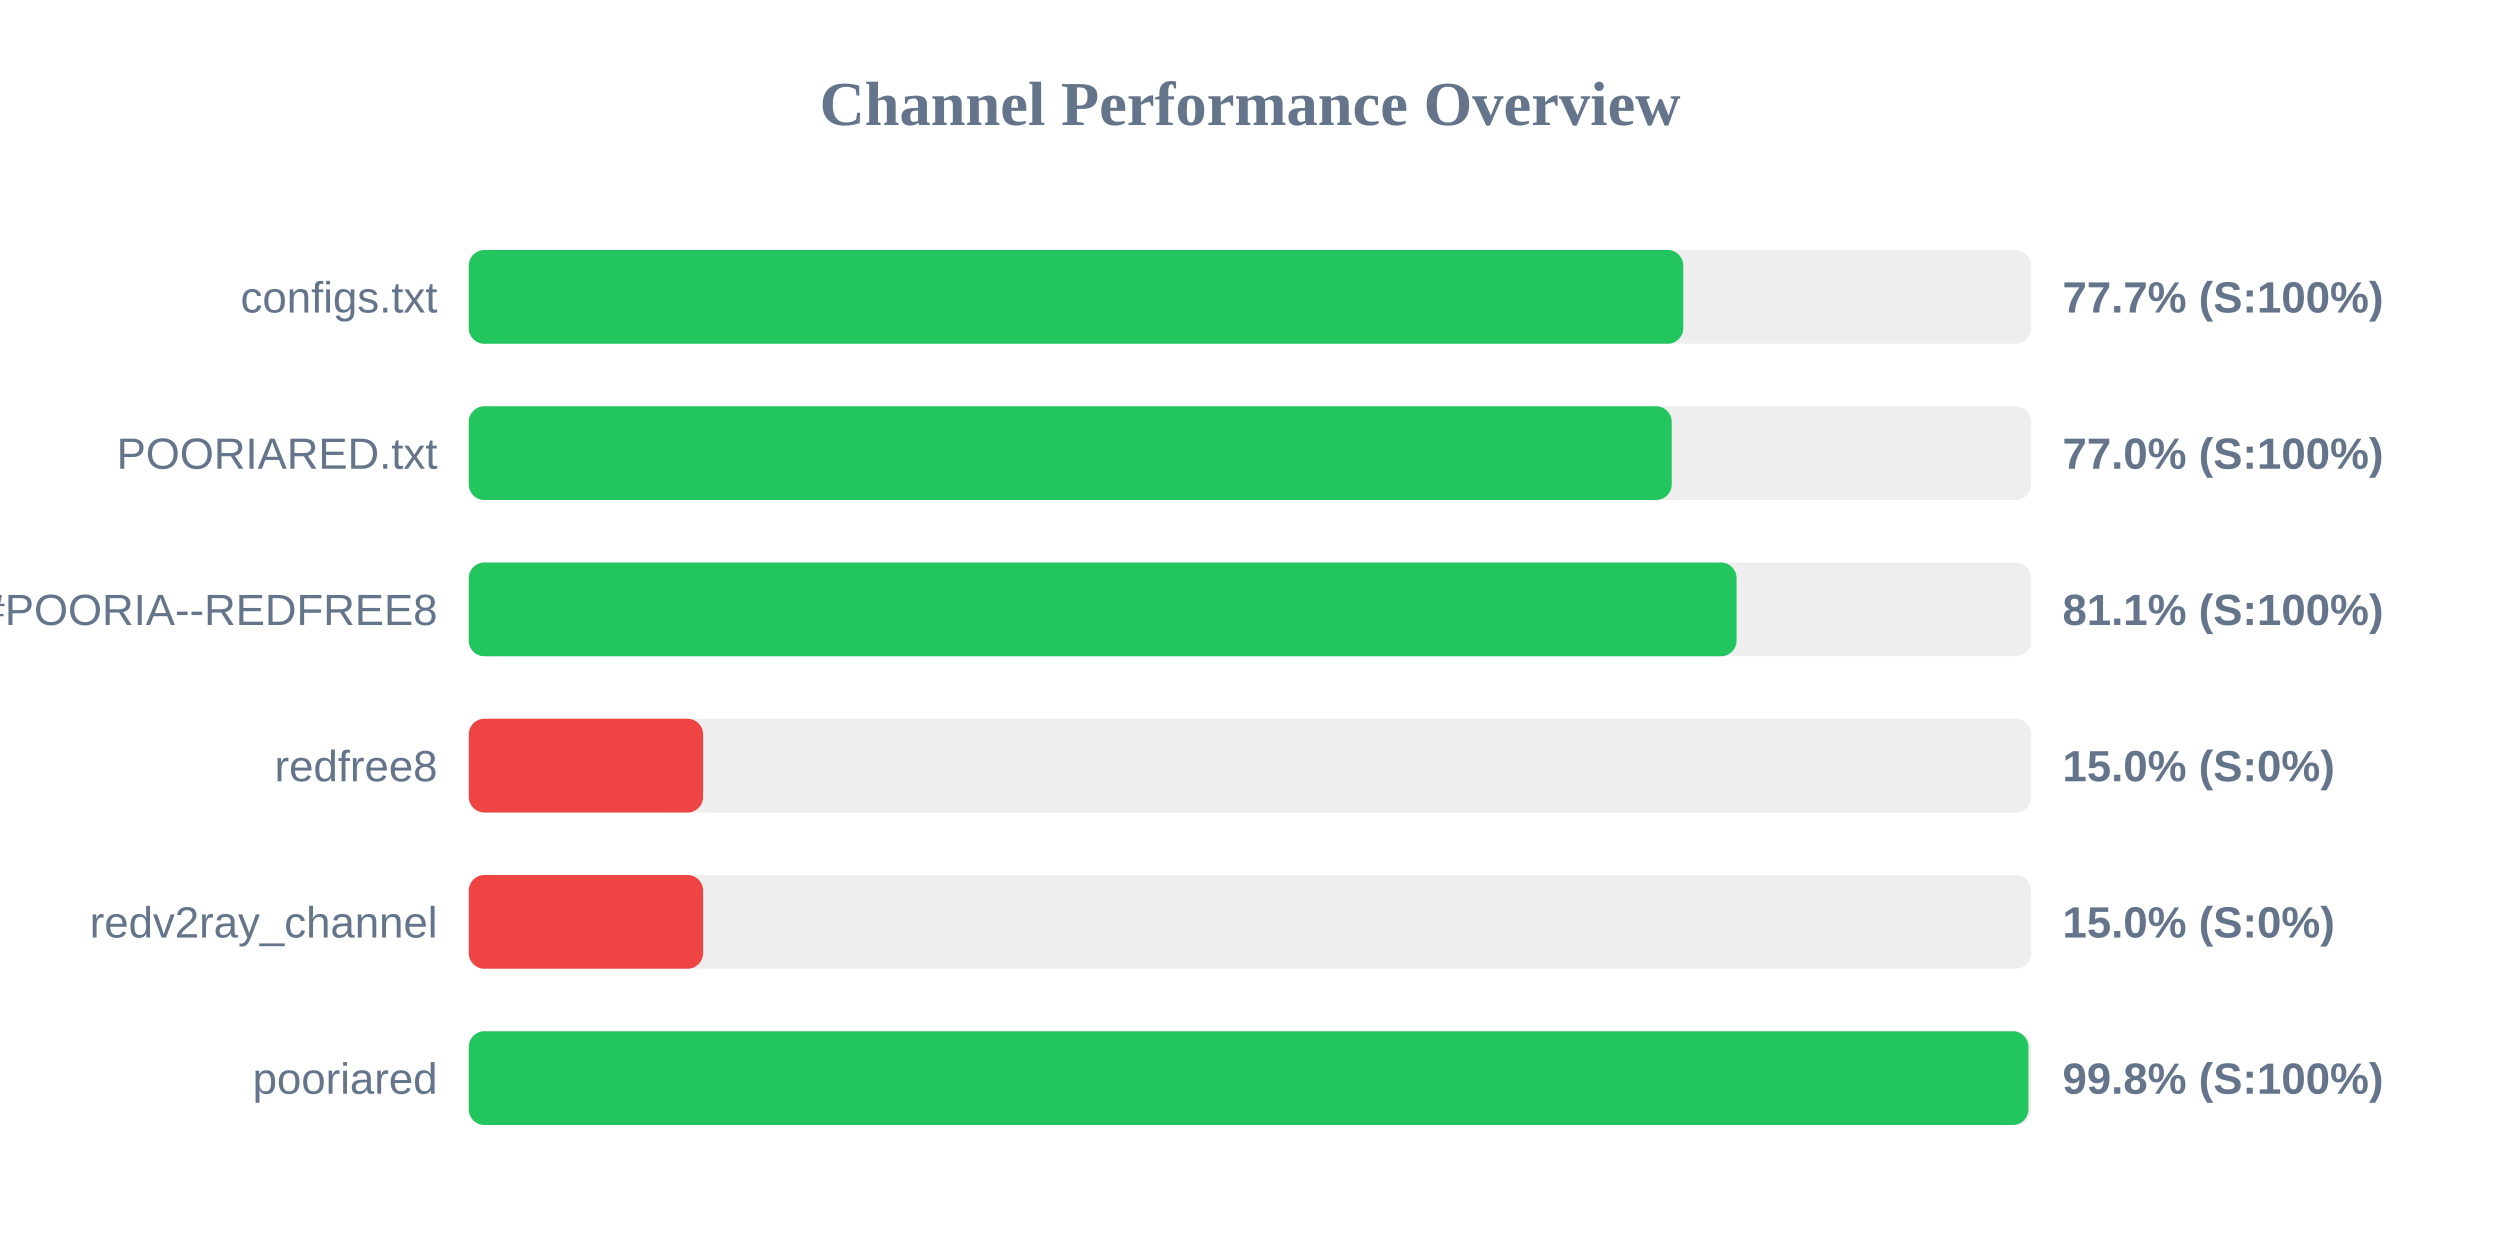
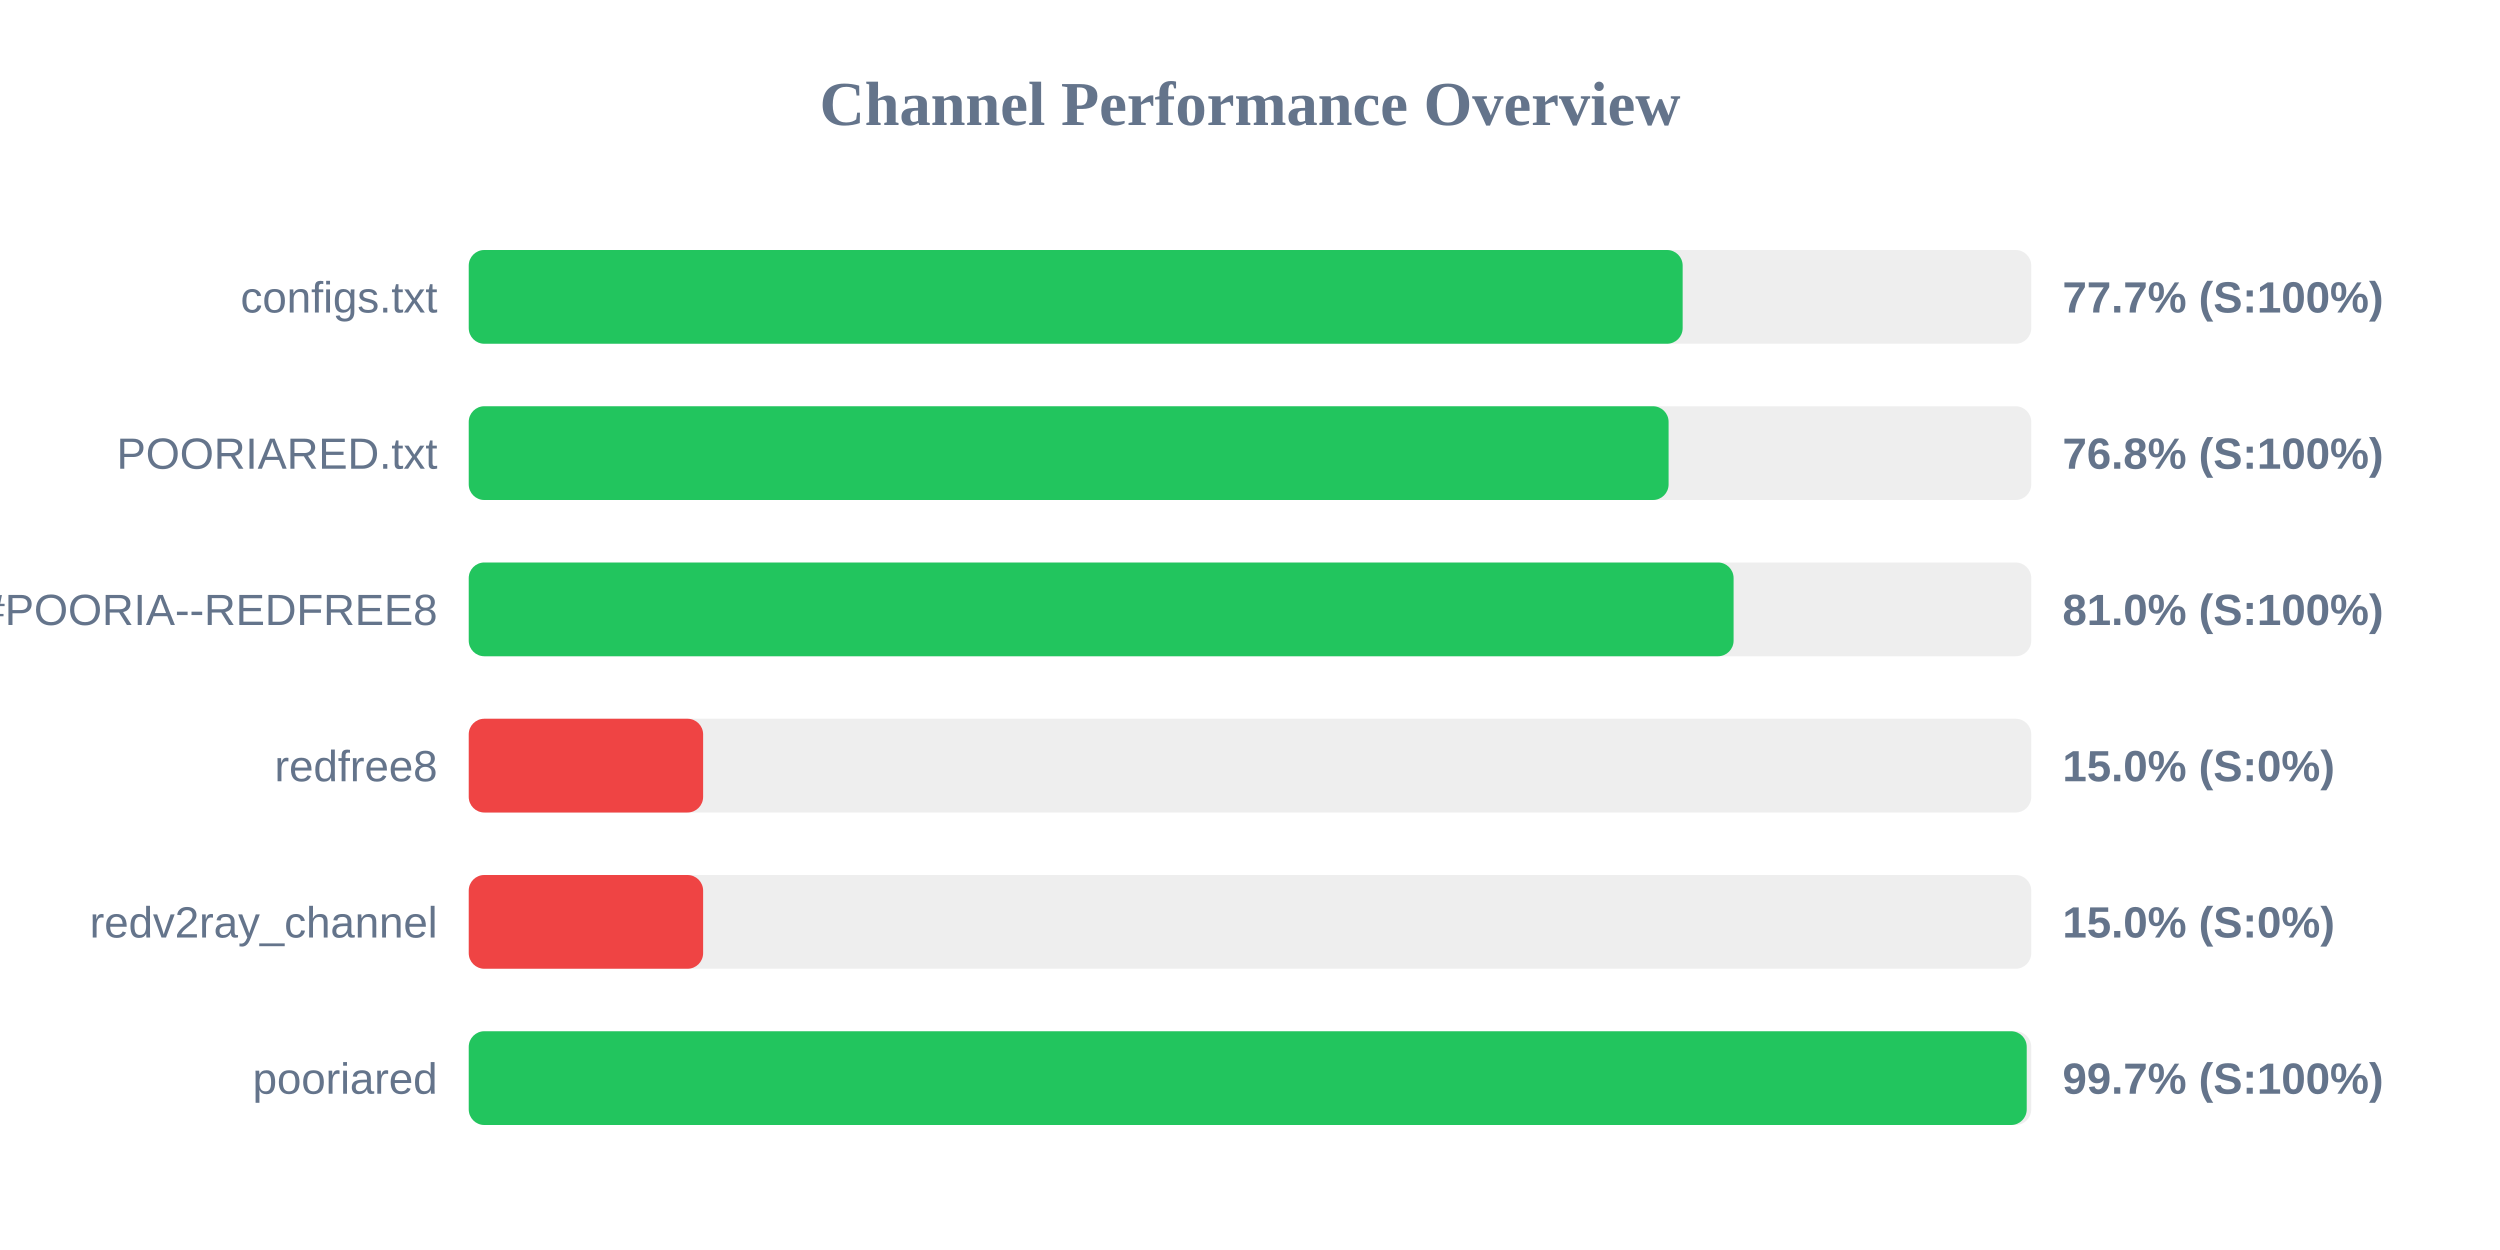
<svg xmlns="http://www.w3.org/2000/svg" width="800" height="400" version="1.1">
  <style>
        .row { font: 14px Arial; fill: #64748b; }
        .score { font: bold 14px Arial; fill: #64748b; }
    </style>
  <text x="400" y="40" text-anchor="middle" font-size="20px" font-weight="bold" fill="#64748b">Channel Performance Overview</text>
  <rect x="150" y="80" width="500" height="30" fill="#eee" rx="5" />
-   <rect x="150" y="80" width="388.65" height="30" fill="#22c55e" rx="5" />
+   <rect x="150" y="80" width="388.45" height="30" fill="#22c55e" rx="5" />
  <text x="140" y="100" text-anchor="end" class="row">configs.txt</text>
  <text x="660" y="100" text-anchor="start" class="score">77.7% (S:100%)</text>
  <rect x="150" y="130" width="500" height="30" fill="#eee" rx="5" />
-   <rect x="150" y="130" width="384.95" height="30" fill="#22c55e" rx="5" />
+   <rect x="150" y="130" width="383.95" height="30" fill="#22c55e" rx="5" />
  <text x="140" y="150" text-anchor="end" class="row">POORIARED.txt</text>
-   <text x="660" y="150" text-anchor="start" class="score">77.0% (S:100%)</text>
+   <text x="660" y="150" text-anchor="start" class="score">76.8% (S:100%)</text>
  <rect x="150" y="180" width="500" height="30" fill="#eee" rx="5" />
-   <rect x="150" y="180" width="405.7" height="30" fill="#22c55e" rx="5" />
+   <rect x="150" y="180" width="404.75" height="30" fill="#22c55e" rx="5" />
  <text x="140" y="200" text-anchor="end" class="row">POORIA--REDFREE8.txt#POORIA--REDFREE8</text>
-   <text x="660" y="200" text-anchor="start" class="score">81.1% (S:100%)</text>
+   <text x="660" y="200" text-anchor="start" class="score">81.0% (S:100%)</text>
  <rect x="150" y="230" width="500" height="30" fill="#eee" rx="5" />
  <rect x="150" y="230" width="75.0" height="30" fill="#ef4444" rx="5" />
  <text x="140" y="250" text-anchor="end" class="row">redfree8</text>
  <text x="660" y="250" text-anchor="start" class="score">15.0% (S:0%)</text>
  <rect x="150" y="280" width="500" height="30" fill="#eee" rx="5" />
  <rect x="150" y="280" width="75.0" height="30" fill="#ef4444" rx="5" />
  <text x="140" y="300" text-anchor="end" class="row">redv2ray_channel</text>
  <text x="660" y="300" text-anchor="start" class="score">15.0% (S:0%)</text>
  <rect x="150" y="330" width="500" height="30" fill="#eee" rx="5" />
-   <rect x="150" y="330" width="499.1" height="30" fill="#22c55e" rx="5" />
+   <rect x="150" y="330" width="498.55" height="30" fill="#22c55e" rx="5" />
  <text x="140" y="350" text-anchor="end" class="row">pooriared</text>
-   <text x="660" y="350" text-anchor="start" class="score">99.8% (S:100%)</text>
+   <text x="660" y="350" text-anchor="start" class="score">99.7% (S:100%)</text>
</svg>
